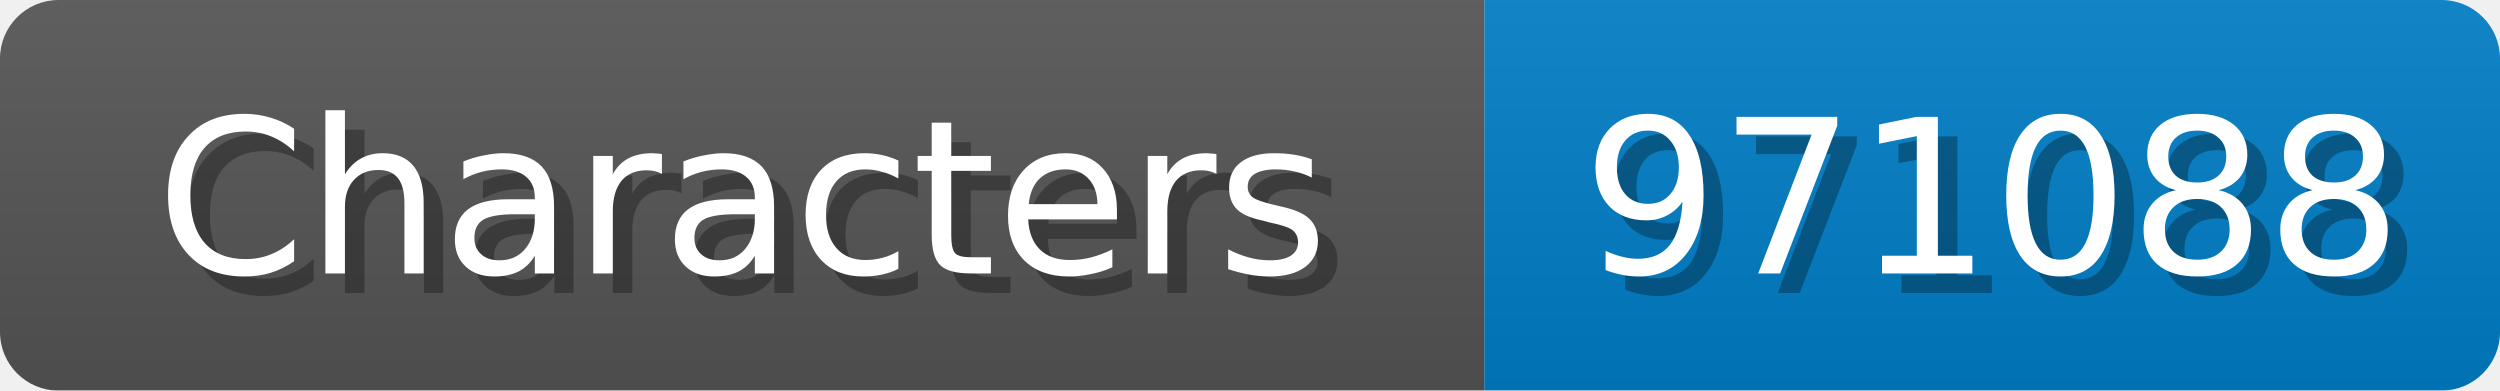
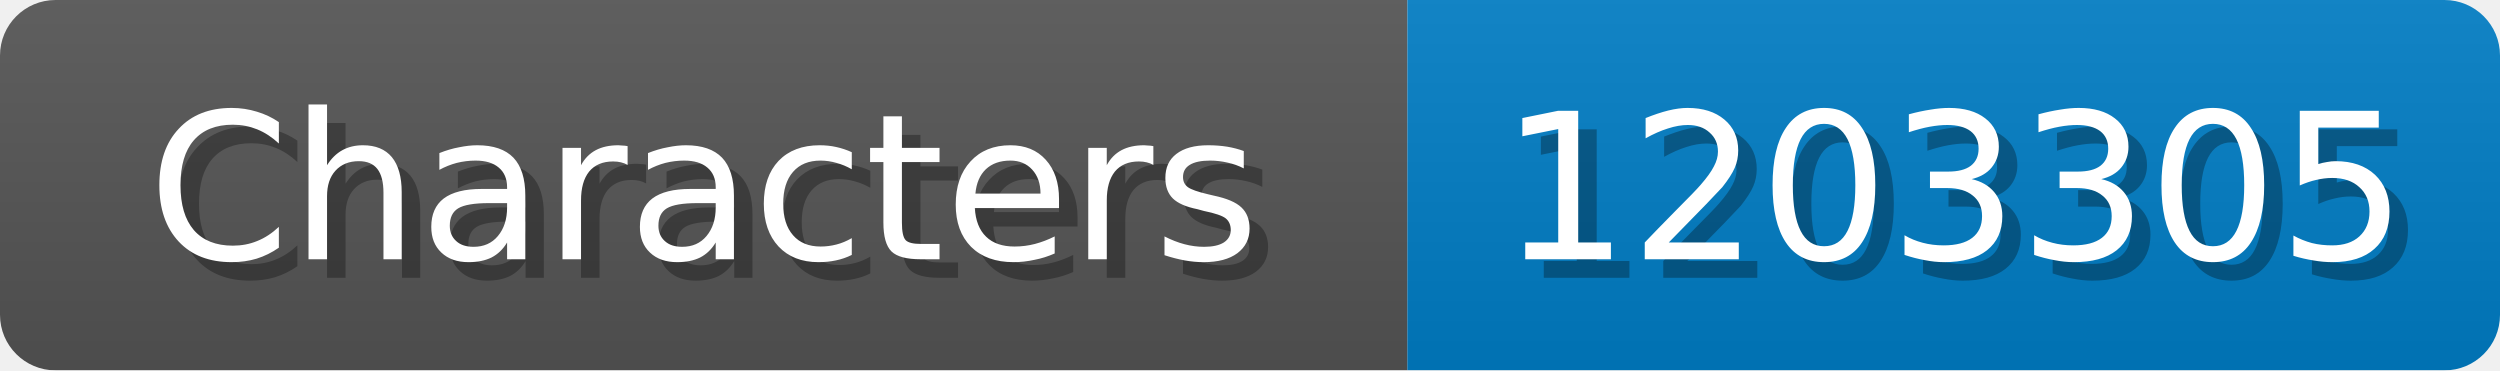
- <svg xmlns="http://www.w3.org/2000/svg" width="128" height="20">
+ <svg xmlns="http://www.w3.org/2000/svg" width="135" height="20">
  <linearGradient id="b" x2="0" y2="100%">
    <stop offset="0" stop-color="#bbb" stop-opacity=".1" />
    <stop offset="1" stop-opacity=".1" />
  </linearGradient>
  <mask id="anybadge_1">
-     <rect width="128" height="20" rx="3" fill="#fff" />
+     <rect width="135" height="20" rx="3" fill="#fff" />
  </mask>
  <g mask="url(#anybadge_1)">
    <path fill="#555" d="M0 0h76v20H0z" />
-     <path fill="#007ec6" d="M76 0h52v20H76z" />
-     <path fill="url(#b)" d="M0 0h128v20H0z" />
+     <path fill="#007ec6" d="M76 0h59v20H76z" />
+     <path fill="url(#b)" d="M0 0h135v20H0z" />
  </g>
  <g fill="#fff" text-anchor="middle" font-family="DejaVu Sans,Verdana,Geneva,sans-serif" font-size="11">
    <text x="39.0" y="15" fill="#010101" fill-opacity=".3">Characters</text>
    <text x="38.0" y="14">Characters</text>
  </g>
  <g fill="#fff" text-anchor="middle" font-family="DejaVu Sans,Verdana,Geneva,sans-serif" font-size="11">
-     <text x="103.0" y="15" fill="#010101" fill-opacity=".3">971088</text>
-     <text x="102.0" y="14">971088</text>
+     <text x="106.5" y="15" fill="#010101" fill-opacity=".3">1203305</text>
+     <text x="105.5" y="14">1203305</text>
  </g>
</svg>
